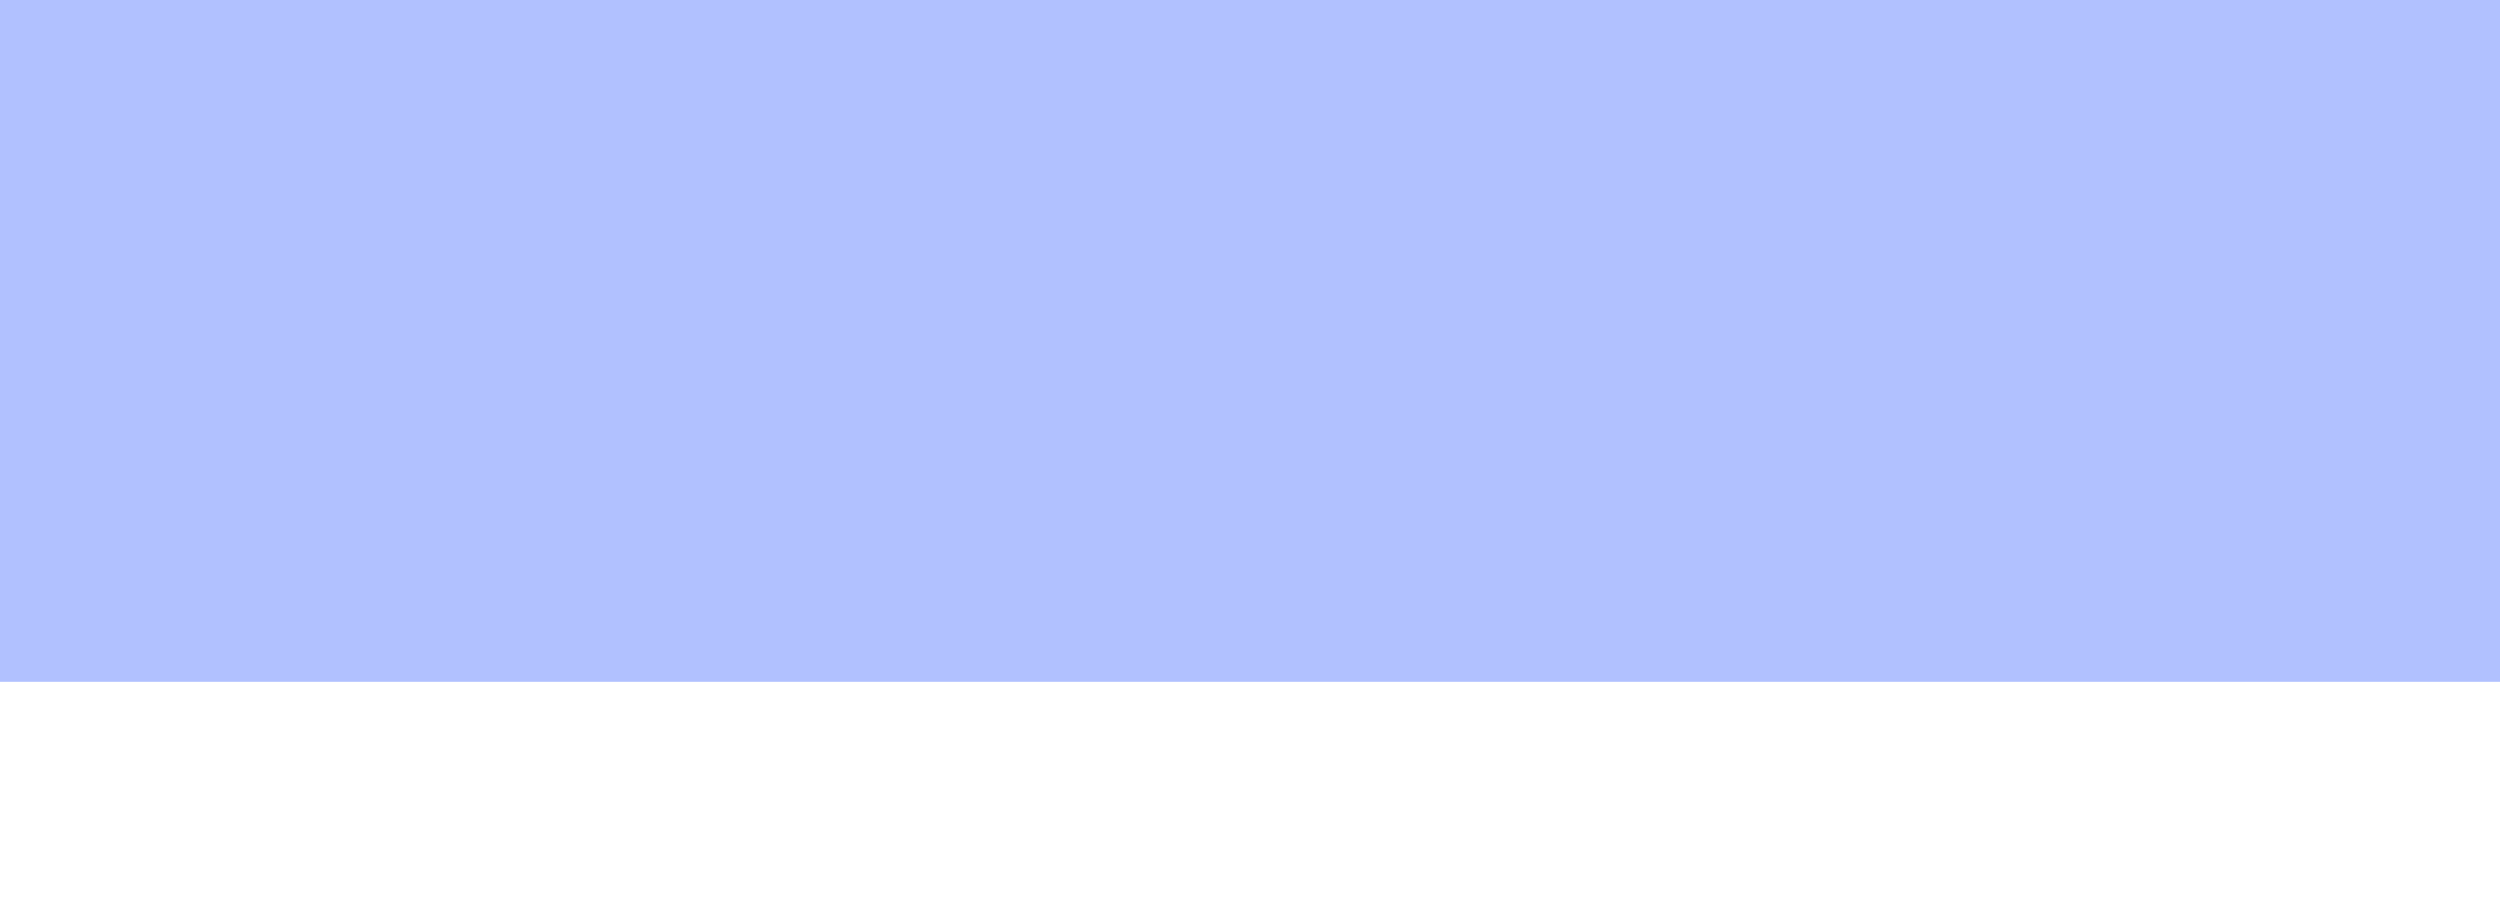
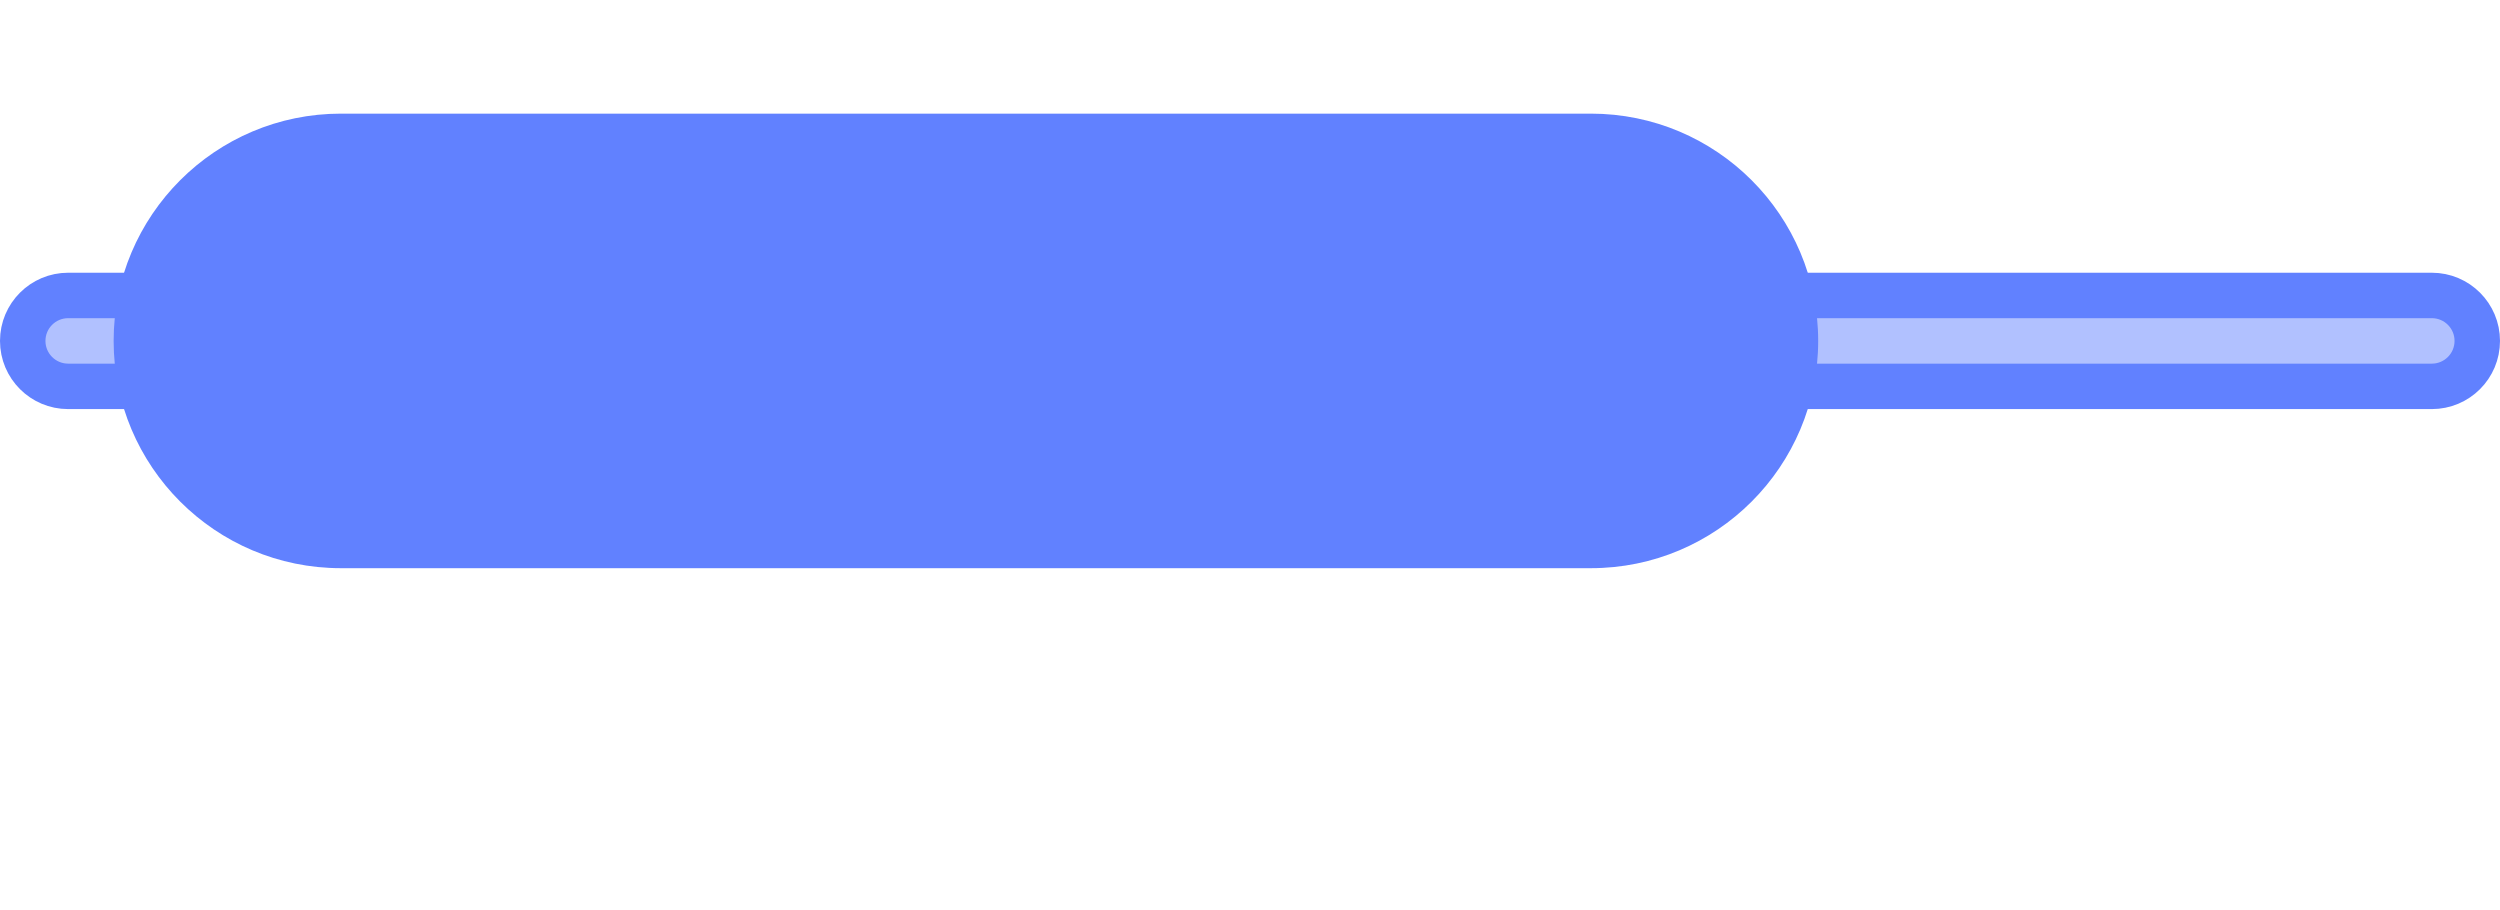
<svg xmlns="http://www.w3.org/2000/svg" width="110pt" height="40pt" viewBox="0 0 110 40" version="1.1">
+   <defs>
+     <clipPath id="clip1">
+       <path d="M 0 0 L 110 0 L 110 30 L 0 30 Z M 0 0 " />
+     </clipPath>
+   </defs>
  <g id="surface2">
-     <path style=" stroke:none;fill-rule:nonzero;fill:rgb(38.039%,50.588%,100%);fill-opacity:0.49;" d="M 0 0 L 110 0 L 110 30 L 0 30 Z M 0 0 " />
+     <path style=" stroke:none;fill-rule:nonzero;fill:rgb(38.039%,50.588%,100%);fill-opacity:0.49;" d="M 1 15 C 1 13.895 1.895 13 3 13 L 107 13 C 108.105 13 109 13.895 109 15 C 109 16.105 108.105 17 107 17 L 3 17 C 1.895 17 1 16.105 1 15 Z M 1 15 " />
+     <g clip-path="url(#clip1)" clip-rule="nonzero">
+       <path style="fill:none;stroke-width:2;stroke-linecap:butt;stroke-linejoin:miter;stroke:rgb(38.039%,50.588%,100%);stroke-opacity:1;stroke-miterlimit:10;" d="M 0 2 C 0 0.895 0.895 0 2 0 L 106 0 C 107.105 0 108 0.895 108 2 C 108 3.105 107.105 4 106 4 L 2 4 C 0.895 4 0 3.105 0 2 Z M 0 2 " transform="matrix(1,0,0,1,1,13)" />
+     </g>
+     <path style=" stroke:none;fill-rule:nonzero;fill:rgb(38.039%,50.588%,100%);fill-opacity:1;" d="M 5 15 C 5 9.477 9.477 5 15 5 L 70 5 C 75.523 5 80 9.477 80 15 C 80 20.523 75.523 25 70 25 L 15 25 C 9.477 25 5 20.523 5 15 Z M 5 15 " />
  </g>
</svg>
